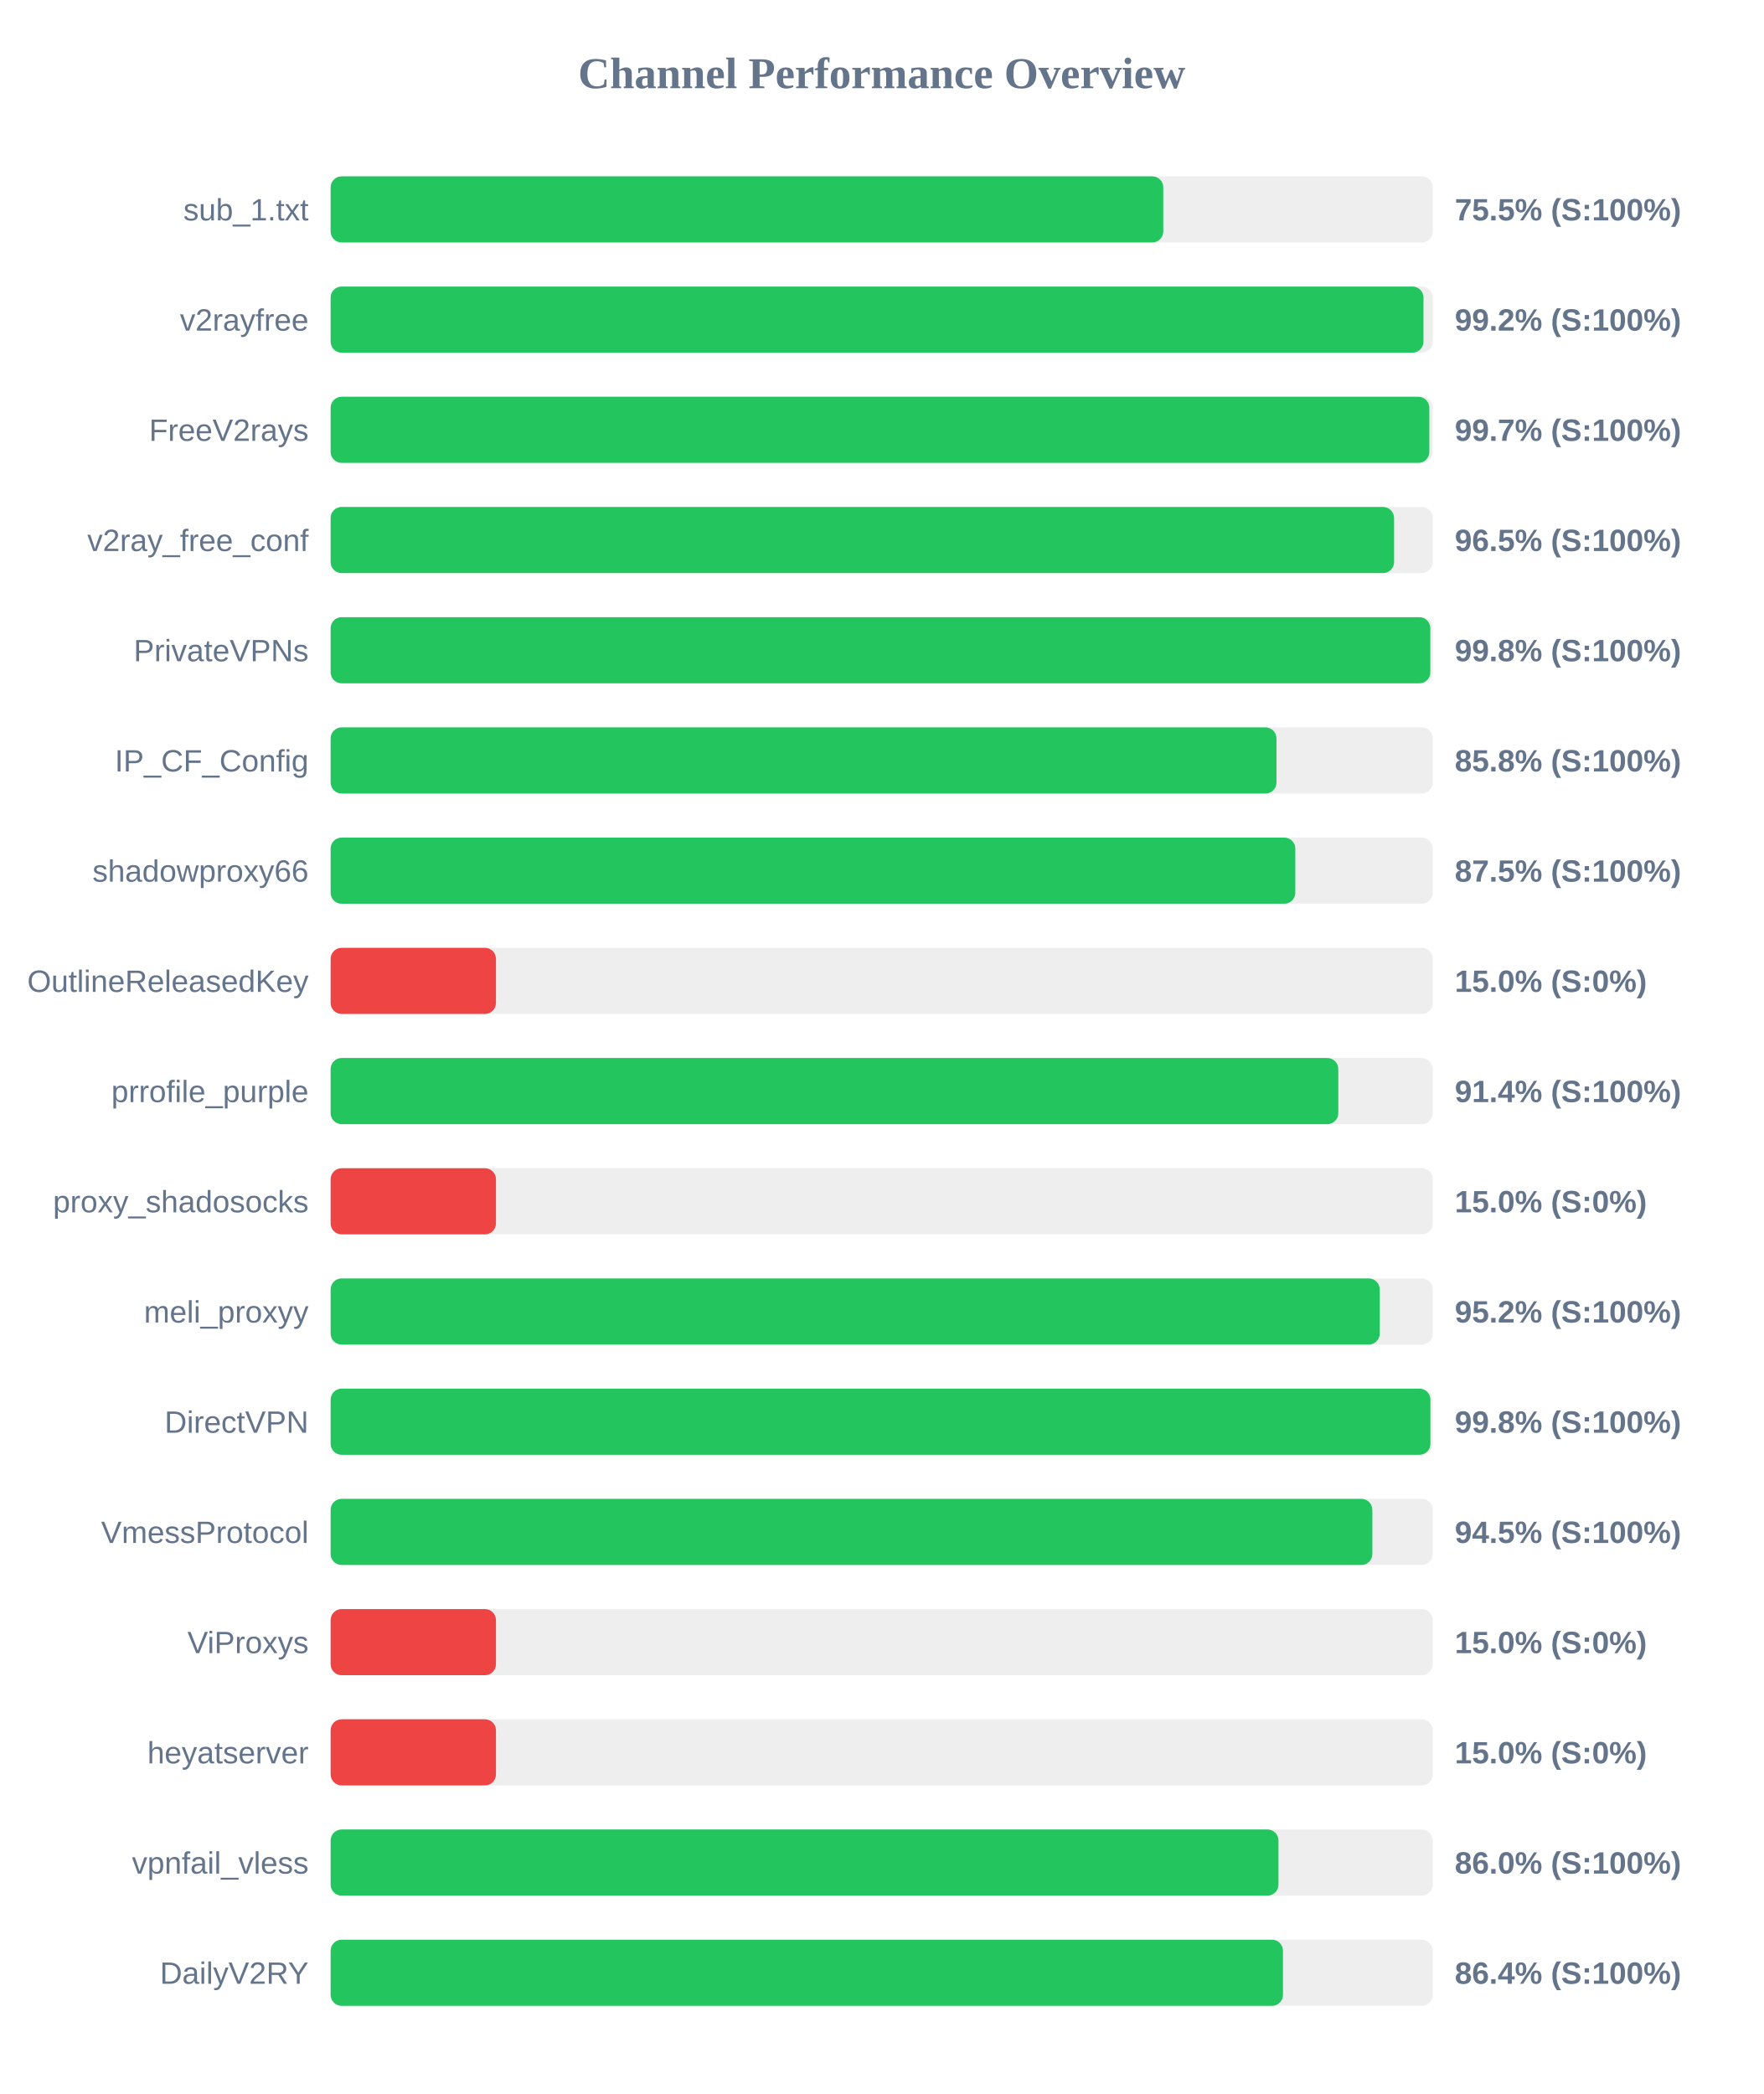
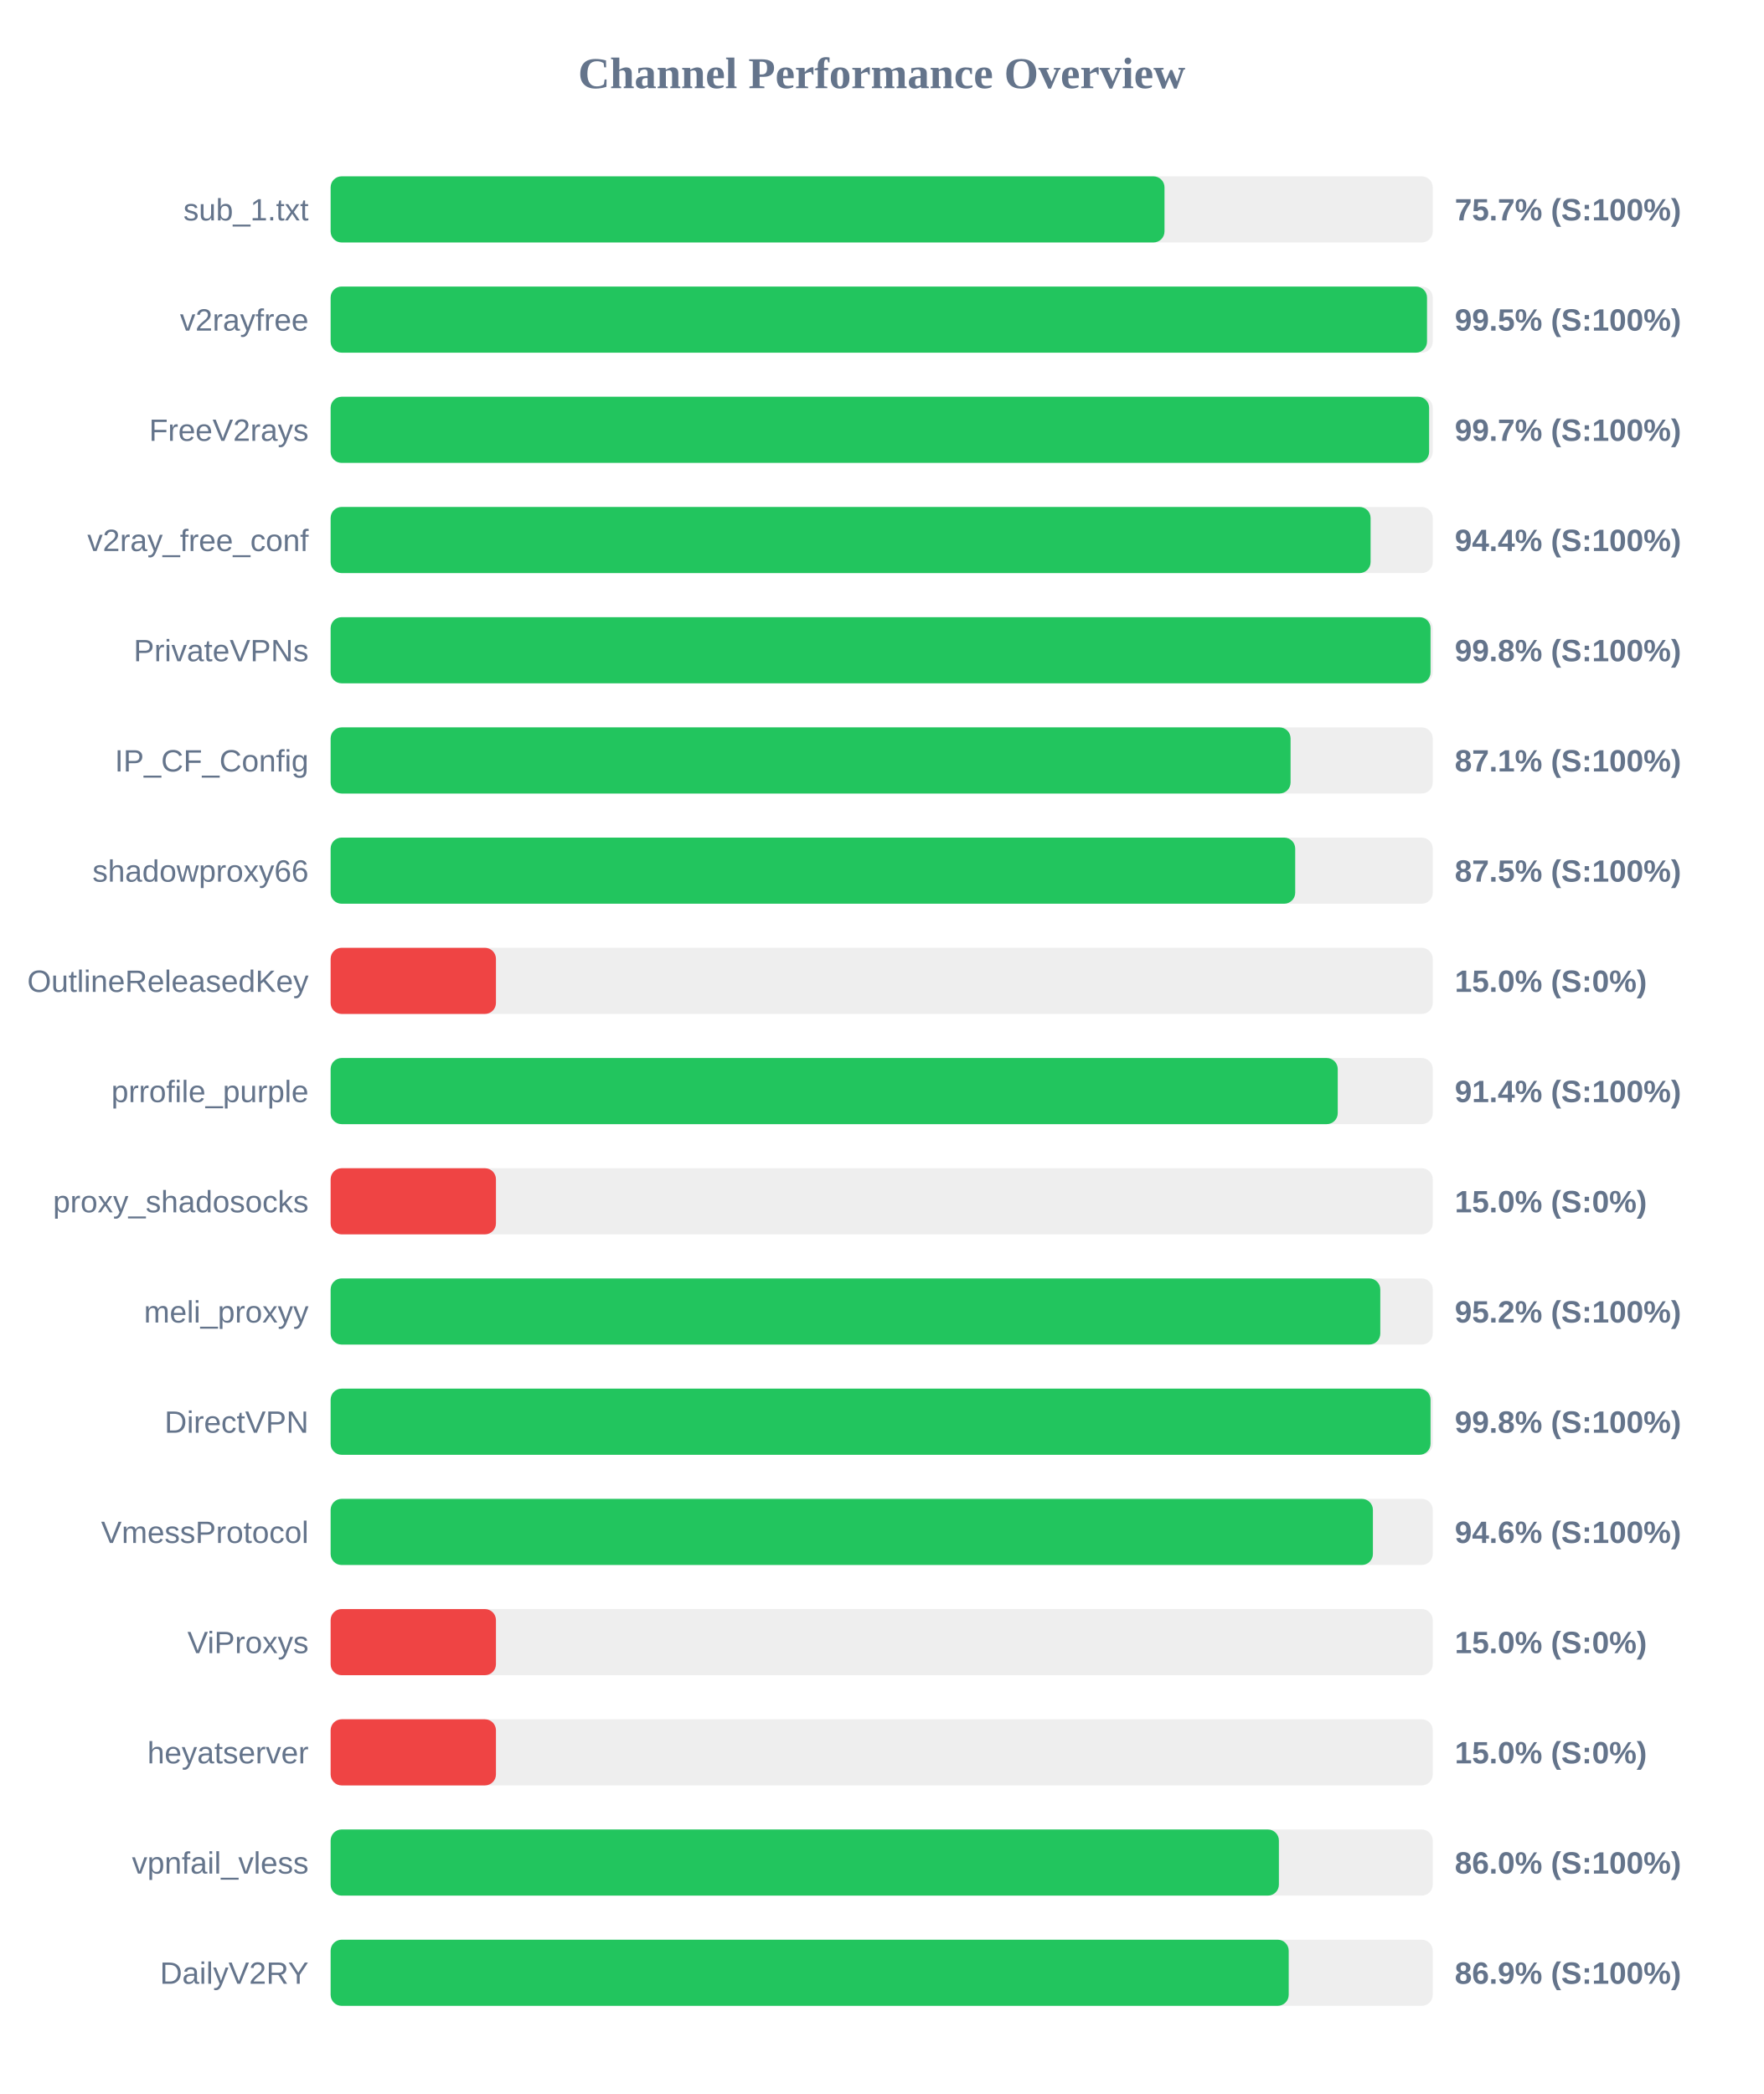
<svg xmlns="http://www.w3.org/2000/svg" width="800" height="950" version="1.1">
  <style>
        .row { font: 14px Arial; fill: #64748b; }
        .score { font: bold 14px Arial; fill: #64748b; }
    </style>
  <text x="400" y="40" text-anchor="middle" font-size="20px" font-weight="bold" fill="#64748b">Channel Performance Overview</text>
  <rect x="150" y="80" width="500" height="30" fill="#eee" rx="5" />
-   <rect x="150" y="80" width="377.75" height="30" fill="#22c55e" rx="5" />
+   <rect x="150" y="80" width="378.3" height="30" fill="#22c55e" rx="5" />
  <text x="140" y="100" text-anchor="end" class="row">sub_1.txt</text>
-   <text x="660" y="100" text-anchor="start" class="score">75.5% (S:100%)</text>
+   <text x="660" y="100" text-anchor="start" class="score">75.7% (S:100%)</text>
  <rect x="150" y="130" width="500" height="30" fill="#eee" rx="5" />
-   <rect x="150" y="130" width="495.8" height="30" fill="#22c55e" rx="5" />
+   <rect x="150" y="130" width="497.4" height="30" fill="#22c55e" rx="5" />
  <text x="140" y="150" text-anchor="end" class="row">v2rayfree</text>
-   <text x="660" y="150" text-anchor="start" class="score">99.2% (S:100%)</text>
+   <text x="660" y="150" text-anchor="start" class="score">99.5% (S:100%)</text>
  <rect x="150" y="180" width="500" height="30" fill="#eee" rx="5" />
-   <rect x="150" y="180" width="498.45" height="30" fill="#22c55e" rx="5" />
+   <rect x="150" y="180" width="498.35" height="30" fill="#22c55e" rx="5" />
  <text x="140" y="200" text-anchor="end" class="row">FreeV2rays</text>
  <text x="660" y="200" text-anchor="start" class="score">99.7% (S:100%)</text>
  <rect x="150" y="230" width="500" height="30" fill="#eee" rx="5" />
-   <rect x="150" y="230" width="482.45" height="30" fill="#22c55e" rx="5" />
+   <rect x="150" y="230" width="471.8" height="30" fill="#22c55e" rx="5" />
  <text x="140" y="250" text-anchor="end" class="row">v2ray_free_conf</text>
-   <text x="660" y="250" text-anchor="start" class="score">96.5% (S:100%)</text>
+   <text x="660" y="250" text-anchor="start" class="score">94.4% (S:100%)</text>
  <rect x="150" y="280" width="500" height="30" fill="#eee" rx="5" />
-   <rect x="150" y="280" width="498.9" height="30" fill="#22c55e" rx="5" />
+   <rect x="150" y="280" width="499.0" height="30" fill="#22c55e" rx="5" />
  <text x="140" y="300" text-anchor="end" class="row">PrivateVPNs</text>
  <text x="660" y="300" text-anchor="start" class="score">99.8% (S:100%)</text>
  <rect x="150" y="330" width="500" height="30" fill="#eee" rx="5" />
-   <rect x="150" y="330" width="429.1" height="30" fill="#22c55e" rx="5" />
+   <rect x="150" y="330" width="435.5" height="30" fill="#22c55e" rx="5" />
  <text x="140" y="350" text-anchor="end" class="row">IP_CF_Config</text>
-   <text x="660" y="350" text-anchor="start" class="score">85.8% (S:100%)</text>
+   <text x="660" y="350" text-anchor="start" class="score">87.1% (S:100%)</text>
  <rect x="150" y="380" width="500" height="30" fill="#eee" rx="5" />
-   <rect x="150" y="380" width="437.65" height="30" fill="#22c55e" rx="5" />
+   <rect x="150" y="380" width="437.6" height="30" fill="#22c55e" rx="5" />
  <text x="140" y="400" text-anchor="end" class="row">shadowproxy66</text>
  <text x="660" y="400" text-anchor="start" class="score">87.5% (S:100%)</text>
  <rect x="150" y="430" width="500" height="30" fill="#eee" rx="5" />
  <rect x="150" y="430" width="75.0" height="30" fill="#ef4444" rx="5" />
  <text x="140" y="450" text-anchor="end" class="row">OutlineReleasedKey</text>
  <text x="660" y="450" text-anchor="start" class="score">15.0% (S:0%)</text>
  <rect x="150" y="480" width="500" height="30" fill="#eee" rx="5" />
-   <rect x="150" y="480" width="457.15" height="30" fill="#22c55e" rx="5" />
+   <rect x="150" y="480" width="456.9" height="30" fill="#22c55e" rx="5" />
  <text x="140" y="500" text-anchor="end" class="row">prrofile_purple</text>
  <text x="660" y="500" text-anchor="start" class="score">91.4% (S:100%)</text>
  <rect x="150" y="530" width="500" height="30" fill="#eee" rx="5" />
  <rect x="150" y="530" width="75.0" height="30" fill="#ef4444" rx="5" />
  <text x="140" y="550" text-anchor="end" class="row">proxy_shadosocks</text>
  <text x="660" y="550" text-anchor="start" class="score">15.0% (S:0%)</text>
  <rect x="150" y="580" width="500" height="30" fill="#eee" rx="5" />
-   <rect x="150" y="580" width="475.95" height="30" fill="#22c55e" rx="5" />
+   <rect x="150" y="580" width="476.2" height="30" fill="#22c55e" rx="5" />
  <text x="140" y="600" text-anchor="end" class="row">meli_proxyy</text>
  <text x="660" y="600" text-anchor="start" class="score">95.2% (S:100%)</text>
  <rect x="150" y="630" width="500" height="30" fill="#eee" rx="5" />
-   <rect x="150" y="630" width="498.95" height="30" fill="#22c55e" rx="5" />
+   <rect x="150" y="630" width="499.0" height="30" fill="#22c55e" rx="5" />
  <text x="140" y="650" text-anchor="end" class="row">DirectVPN</text>
  <text x="660" y="650" text-anchor="start" class="score">99.8% (S:100%)</text>
  <rect x="150" y="680" width="500" height="30" fill="#eee" rx="5" />
-   <rect x="150" y="680" width="472.6" height="30" fill="#22c55e" rx="5" />
+   <rect x="150" y="680" width="472.85" height="30" fill="#22c55e" rx="5" />
  <text x="140" y="700" text-anchor="end" class="row">VmessProtocol</text>
-   <text x="660" y="700" text-anchor="start" class="score">94.5% (S:100%)</text>
+   <text x="660" y="700" text-anchor="start" class="score">94.6% (S:100%)</text>
  <rect x="150" y="730" width="500" height="30" fill="#eee" rx="5" />
  <rect x="150" y="730" width="75.0" height="30" fill="#ef4444" rx="5" />
  <text x="140" y="750" text-anchor="end" class="row">ViProxys</text>
  <text x="660" y="750" text-anchor="start" class="score">15.0% (S:0%)</text>
  <rect x="150" y="780" width="500" height="30" fill="#eee" rx="5" />
  <rect x="150" y="780" width="75.0" height="30" fill="#ef4444" rx="5" />
  <text x="140" y="800" text-anchor="end" class="row">heyatserver</text>
  <text x="660" y="800" text-anchor="start" class="score">15.0% (S:0%)</text>
  <rect x="150" y="830" width="500" height="30" fill="#eee" rx="5" />
-   <rect x="150" y="830" width="430.0" height="30" fill="#22c55e" rx="5" />
+   <rect x="150" y="830" width="430.2" height="30" fill="#22c55e" rx="5" />
  <text x="140" y="850" text-anchor="end" class="row">vpnfail_vless</text>
  <text x="660" y="850" text-anchor="start" class="score">86.0% (S:100%)</text>
  <rect x="150" y="880" width="500" height="30" fill="#eee" rx="5" />
-   <rect x="150" y="880" width="432.05" height="30" fill="#22c55e" rx="5" />
+   <rect x="150" y="880" width="434.65" height="30" fill="#22c55e" rx="5" />
  <text x="140" y="900" text-anchor="end" class="row">DailyV2RY</text>
-   <text x="660" y="900" text-anchor="start" class="score">86.4% (S:100%)</text>
+   <text x="660" y="900" text-anchor="start" class="score">86.9% (S:100%)</text>
</svg>
